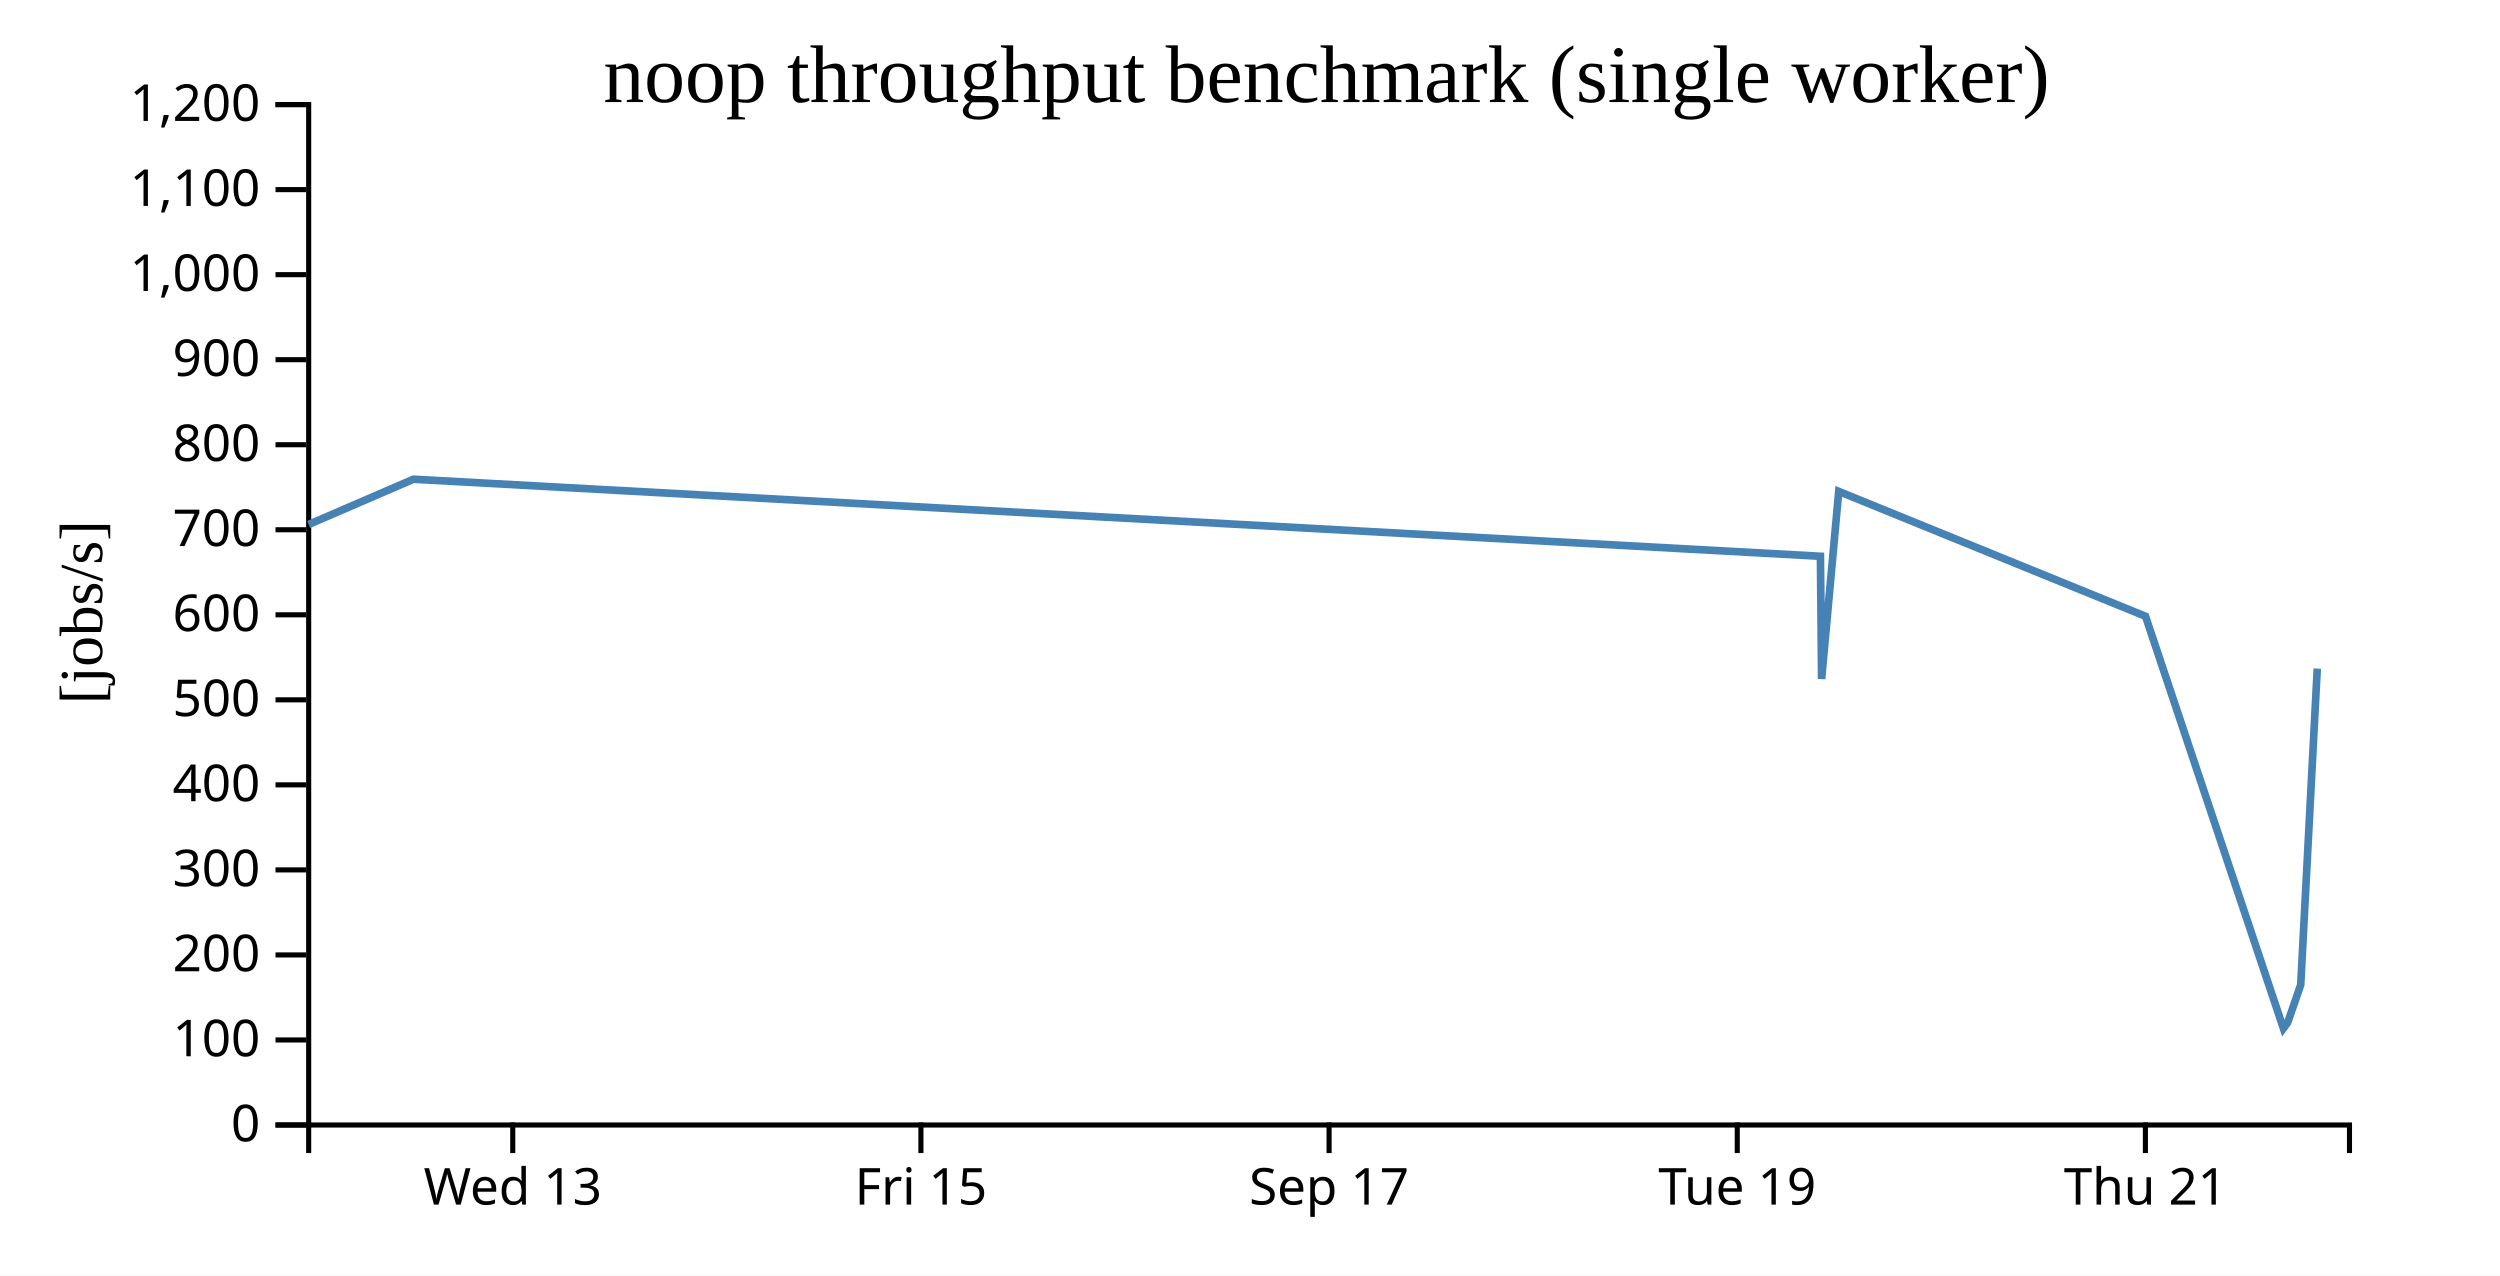
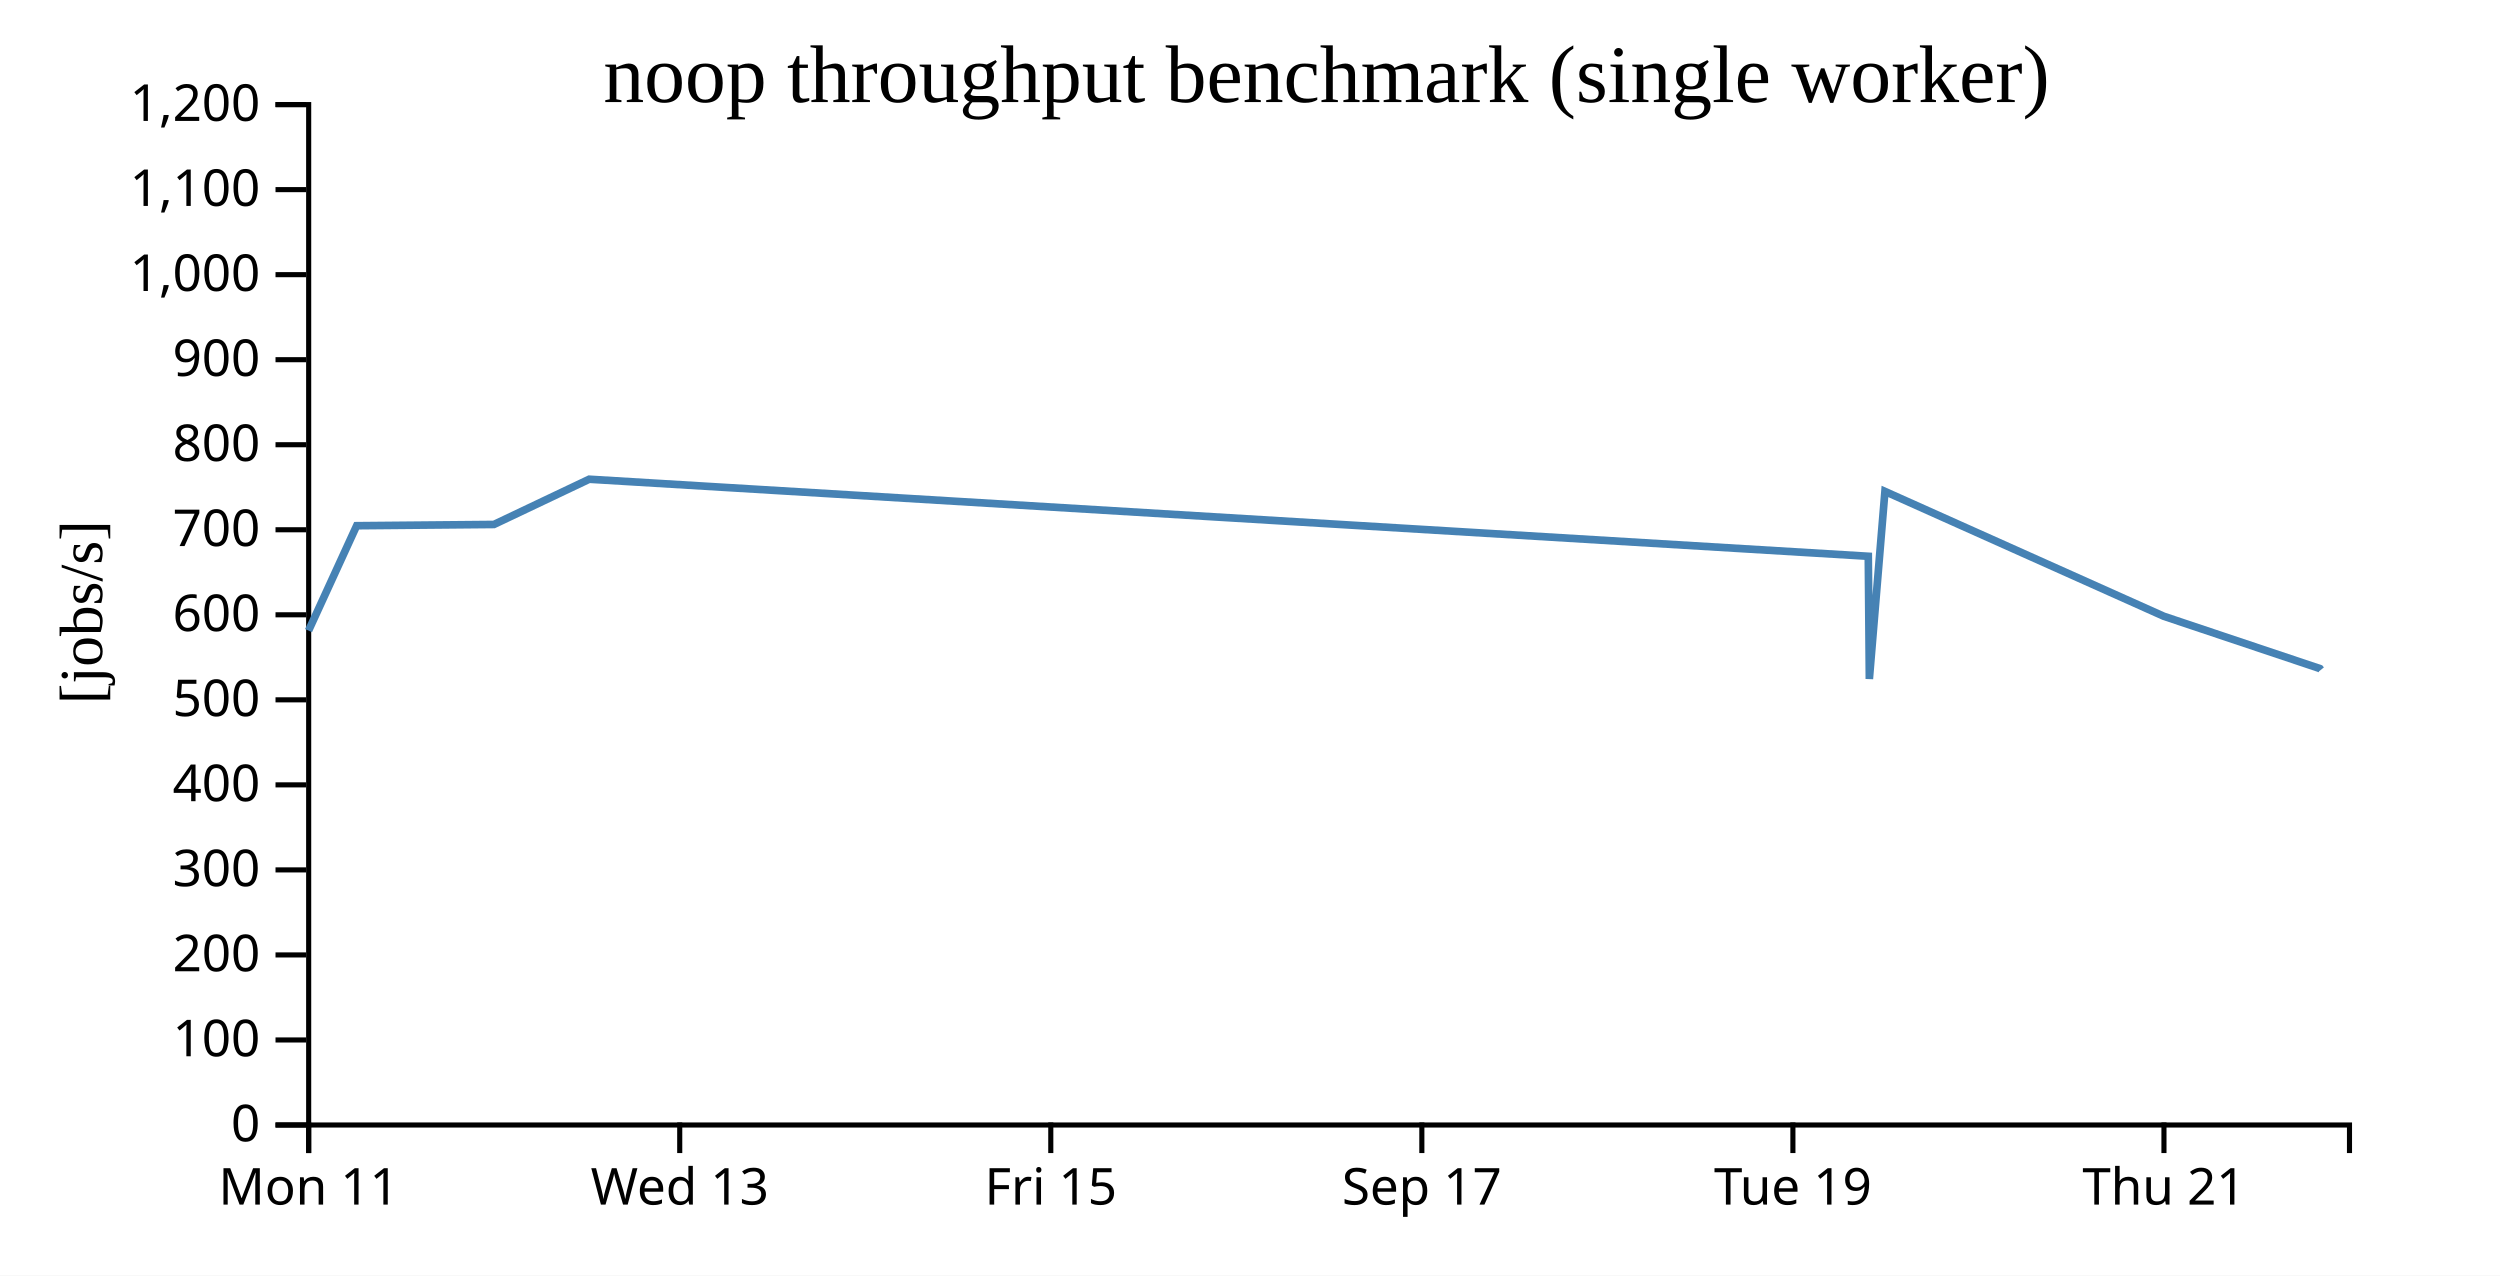
<svg xmlns="http://www.w3.org/2000/svg" width="490" height="250">
  <rect width="100%" height="100%" fill="white" />
  <g transform="translate(60,20)">
    <g transform="translate(0,200)" fill="none" font-size="10" font-family="sans-serif" text-anchor="middle">
      <path class="domain" stroke="currentColor" d="M0.5,6V0.5H400.5V6" />
-       <g class="tick" opacity="1" transform="translate(40.5,0)">
+       <g class="tick" opacity="1" transform="translate(0.5,0)">
+         <line stroke="currentColor" y2="6" />
+         <text fill="currentColor" y="9" dy="0.71em">Mon 11</text>
+       </g>
+       <g class="tick" opacity="1" transform="translate(73.22727,0)">
        <line stroke="currentColor" y2="6" />
        <text fill="currentColor" y="9" dy="0.71em">Wed 13</text>
      </g>
-       <g class="tick" opacity="1" transform="translate(120.5,0)">
+       <g class="tick" opacity="1" transform="translate(145.9545,0)">
        <line stroke="currentColor" y2="6" />
        <text fill="currentColor" y="9" dy="0.71em">Fri 15</text>
      </g>
-       <g class="tick" opacity="1" transform="translate(200.5,0)">
+       <g class="tick" opacity="1" transform="translate(218.6818,0)">
        <line stroke="currentColor" y2="6" />
        <text fill="currentColor" y="9" dy="0.71em">Sep 17</text>
      </g>
-       <g class="tick" opacity="1" transform="translate(280.5,0)">
+       <g class="tick" opacity="1" transform="translate(291.4091,0)">
        <line stroke="currentColor" y2="6" />
        <text fill="currentColor" y="9" dy="0.71em">Tue 19</text>
      </g>
-       <g class="tick" opacity="1" transform="translate(360.5,0)">
+       <g class="tick" opacity="1" transform="translate(364.1364,0)">
        <line stroke="currentColor" y2="6" />
        <text fill="currentColor" y="9" dy="0.71em">Thu 21</text>
      </g>
    </g>
    <g fill="none" font-size="10" font-family="sans-serif" text-anchor="end">
      <path class="domain" stroke="currentColor" d="M-6,200.5H0.5V0.5H-6" />
      <g class="tick" opacity="1" transform="translate(0,200.5)">
        <line stroke="currentColor" x2="-6" />
        <text fill="currentColor" x="-9" dy="0.32em">0</text>
      </g>
      <g class="tick" opacity="1" transform="translate(0,183.8333)">
        <line stroke="currentColor" x2="-6" />
        <text fill="currentColor" x="-9" dy="0.32em">100</text>
      </g>
      <g class="tick" opacity="1" transform="translate(0,167.1667)">
        <line stroke="currentColor" x2="-6" />
        <text fill="currentColor" x="-9" dy="0.32em">200</text>
      </g>
      <g class="tick" opacity="1" transform="translate(0,150.5)">
        <line stroke="currentColor" x2="-6" />
        <text fill="currentColor" x="-9" dy="0.32em">300</text>
      </g>
      <g class="tick" opacity="1" transform="translate(0,133.8333)">
        <line stroke="currentColor" x2="-6" />
        <text fill="currentColor" x="-9" dy="0.32em">400</text>
      </g>
      <g class="tick" opacity="1" transform="translate(0,117.1667)">
        <line stroke="currentColor" x2="-6" />
        <text fill="currentColor" x="-9" dy="0.32em">500</text>
      </g>
      <g class="tick" opacity="1" transform="translate(0,100.5)">
        <line stroke="currentColor" x2="-6" />
        <text fill="currentColor" x="-9" dy="0.32em">600</text>
      </g>
      <g class="tick" opacity="1" transform="translate(0,83.83333)">
        <line stroke="currentColor" x2="-6" />
        <text fill="currentColor" x="-9" dy="0.32em">700</text>
      </g>
      <g class="tick" opacity="1" transform="translate(0,67.16667)">
        <line stroke="currentColor" x2="-6" />
        <text fill="currentColor" x="-9" dy="0.32em">800</text>
      </g>
      <g class="tick" opacity="1" transform="translate(0,50.5)">
        <line stroke="currentColor" x2="-6" />
        <text fill="currentColor" x="-9" dy="0.32em">900</text>
      </g>
      <g class="tick" opacity="1" transform="translate(0,33.83333)">
        <line stroke="currentColor" x2="-6" />
        <text fill="currentColor" x="-9" dy="0.32em">1,000</text>
      </g>
      <g class="tick" opacity="1" transform="translate(0,17.16667)">
        <line stroke="currentColor" x2="-6" />
        <text fill="currentColor" x="-9" dy="0.32em">1,100</text>
      </g>
      <g class="tick" opacity="1" transform="translate(0,0.5)">
        <line stroke="currentColor" x2="-6" />
        <text fill="currentColor" x="-9" dy="0.32em">1,200</text>
      </g>
    </g>
    <text text-anchor="middle" style="font-size: 12px" transform="rotate(-90)" y="-40" x="-100">[jobs/s]</text>
    <text text-anchor="middle" style="font-size: 16px" y="0" x="200">noop throughput benchmark (single worker)</text>
-     <path fill="none" stroke="steelblue" stroke-width="1.5" d="M0.496,82.794L21.032,73.928L296.805,89.03L297.032,113.075L300.393,76.318L360.518,100.79L387.547,181.565L388.386,180.422L390.94,173.031L394.184,111.045" />
+     <path fill="none" stroke="steelblue" stroke-width="1.5" d="M0.476,103.605L9.902,83.041L36.815,82.794L55.484,73.928L306.186,89.03L306.393,113.075L309.448,76.318L364.107,100.79L394.712,111.045L394.906,111.281" />
  </g>
</svg>
